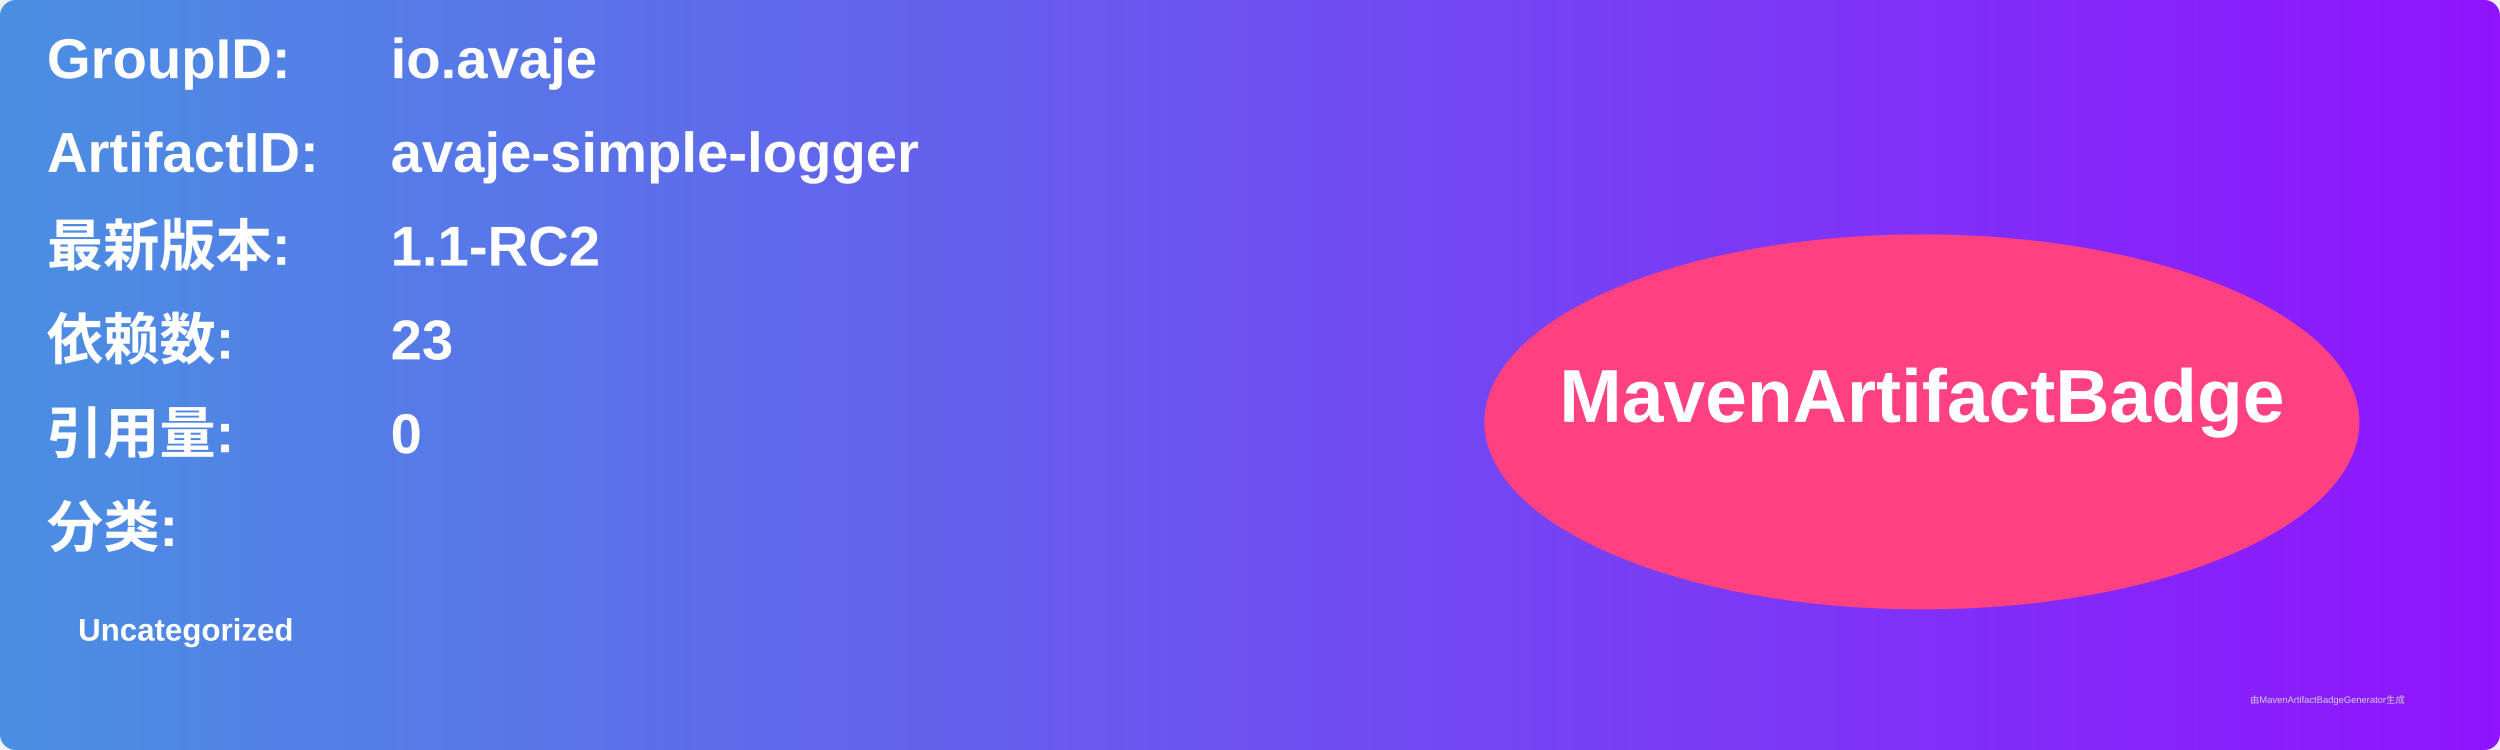
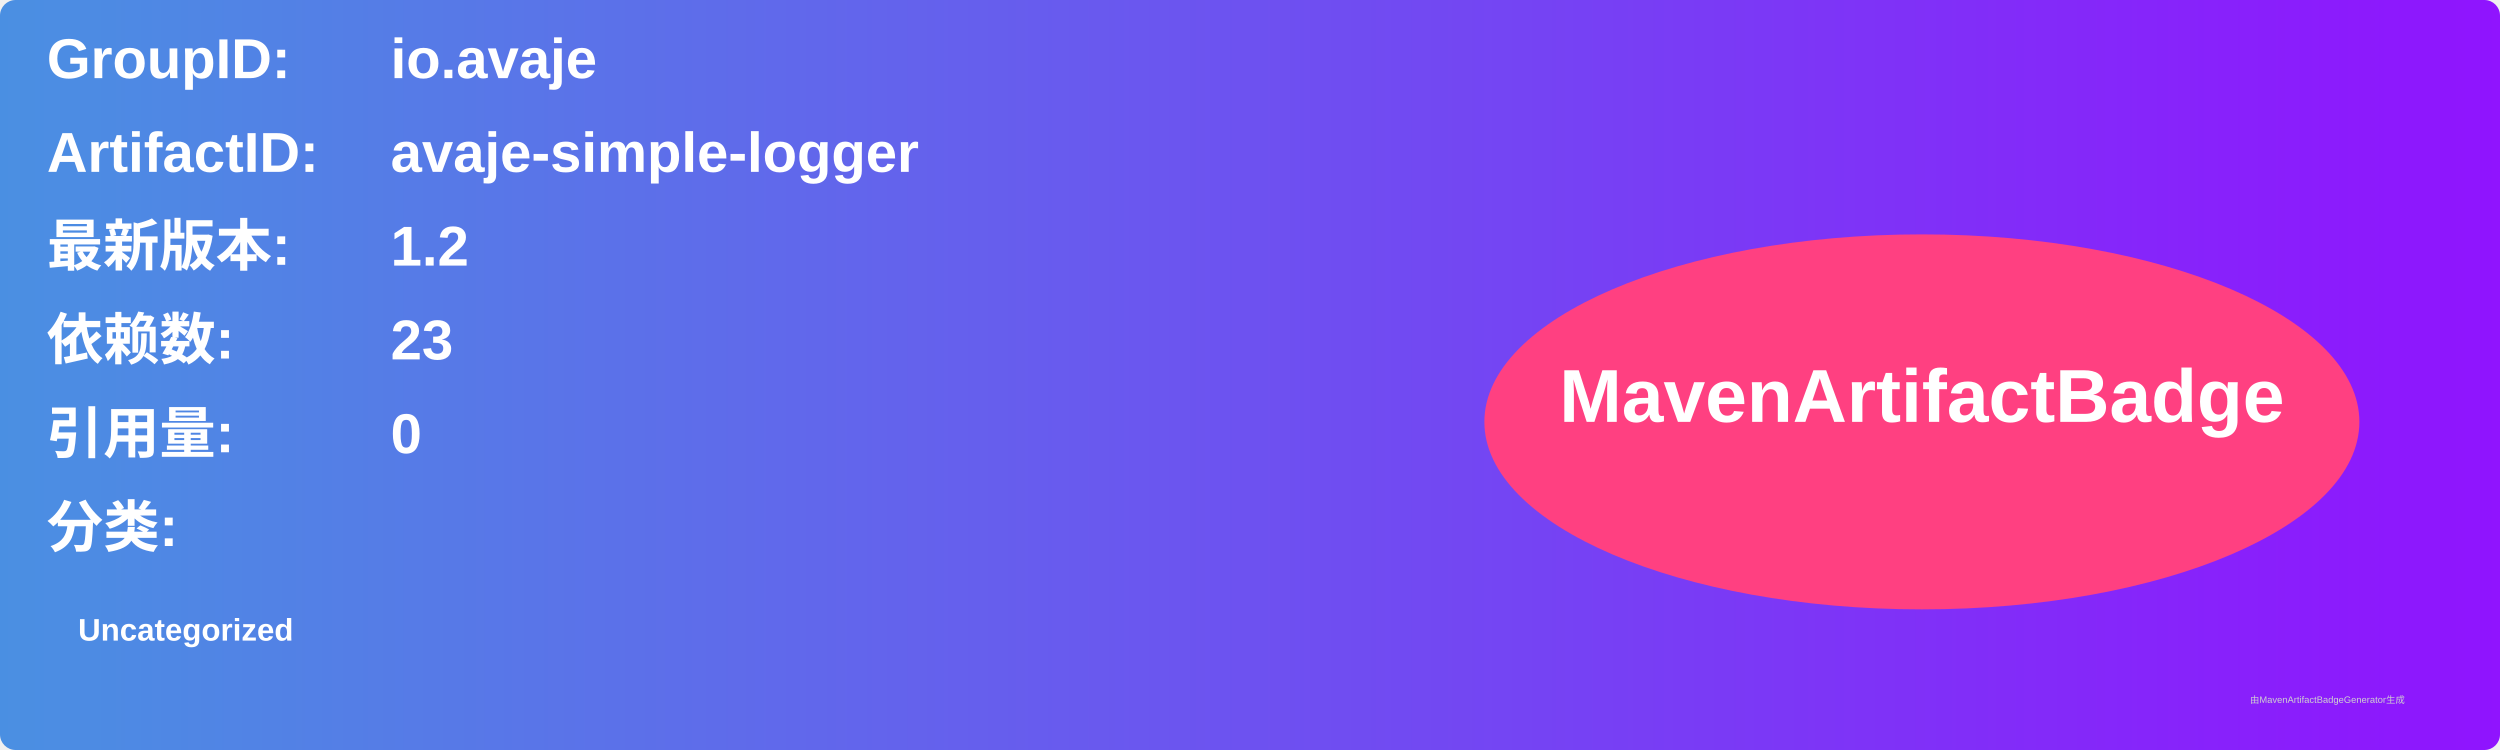
<svg xmlns="http://www.w3.org/2000/svg" width="800" height="240" viewBox="0 0 800 240">
  <linearGradient id="grad" x1="0%" y1="0%" x2="100%" y2="0%">
    <stop offset="0%" stop-color="#4a90e2" />
    <stop offset="100%" stop-color="#9013fe" />
  </linearGradient>
  <rect width="100%" height="100%" rx="5" ry="5" fill="url(#grad)" />
  <g transform="translate(15, 15)">
    <text x="0" y="10" font-family="Arial" font-size="18" fill="white" font-weight="bold" width="260">GroupID:</text>
    <text x="110" y="10" font-family="Arial" font-size="18" fill="white" font-weight="bold" width="460">io.avaje</text>
    <text x="0" y="40" font-family="Arial" font-size="18" fill="white" font-weight="bold" width="260">ArtifactID:</text>
    <text x="110" y="40" font-family="Arial" font-size="18" fill="white" font-weight="bold" width="460">avaje-simple-logger</text>
    <text x="0" y="70" font-family="Arial" font-size="18" fill="white" font-weight="bold">最新版本:</text>
    <text x="110" y="70" font-family="Arial" font-size="18" fill="white" font-weight="bold">
-       <tspan font-weight="bold">1.1-RC2</tspan>
+       <tspan font-weight="bold">1.2</tspan>
    </text>
    <text x="0" y="100" font-family="Arial" font-size="18" fill="white" font-weight="bold">依赖数: </text>
    <text x="110" y="100" font-family="Arial" font-size="18" fill="white">
      <tspan font-weight="bold">23</tspan>
    </text>
    <text x="0" y="130" font-family="Arial" font-size="18" fill="white" font-weight="bold">引用量: </text>
    <text x="110" y="130" font-family="Arial" font-size="18" fill="white">
      <tspan font-weight="bold">0</tspan>
    </text>
    <text x="0" y="160" font-family="Arial" font-size="18" fill="white" font-weight="bold">分类:</text>
    <text x="10" y="190" font-family="Arial" font-size="10" fill="white">
      <tspan font-weight="bold">Uncategorized</tspan>
    </text>
    <ellipse cx="600" cy="120" rx="140" ry="60" fill="#ff4081" />
    <text x="600" y="120" text-anchor="middle" font-family="Arial" font-size="24" fill="white" font-weight="bold">MavenArtifactBadge</text>
  </g>
  <text x="720" y="225" font-family="Arial" font-size="3" fill="#d0d0d0">由MavenArtifactBadgeGenerator生成</text>
</svg>
